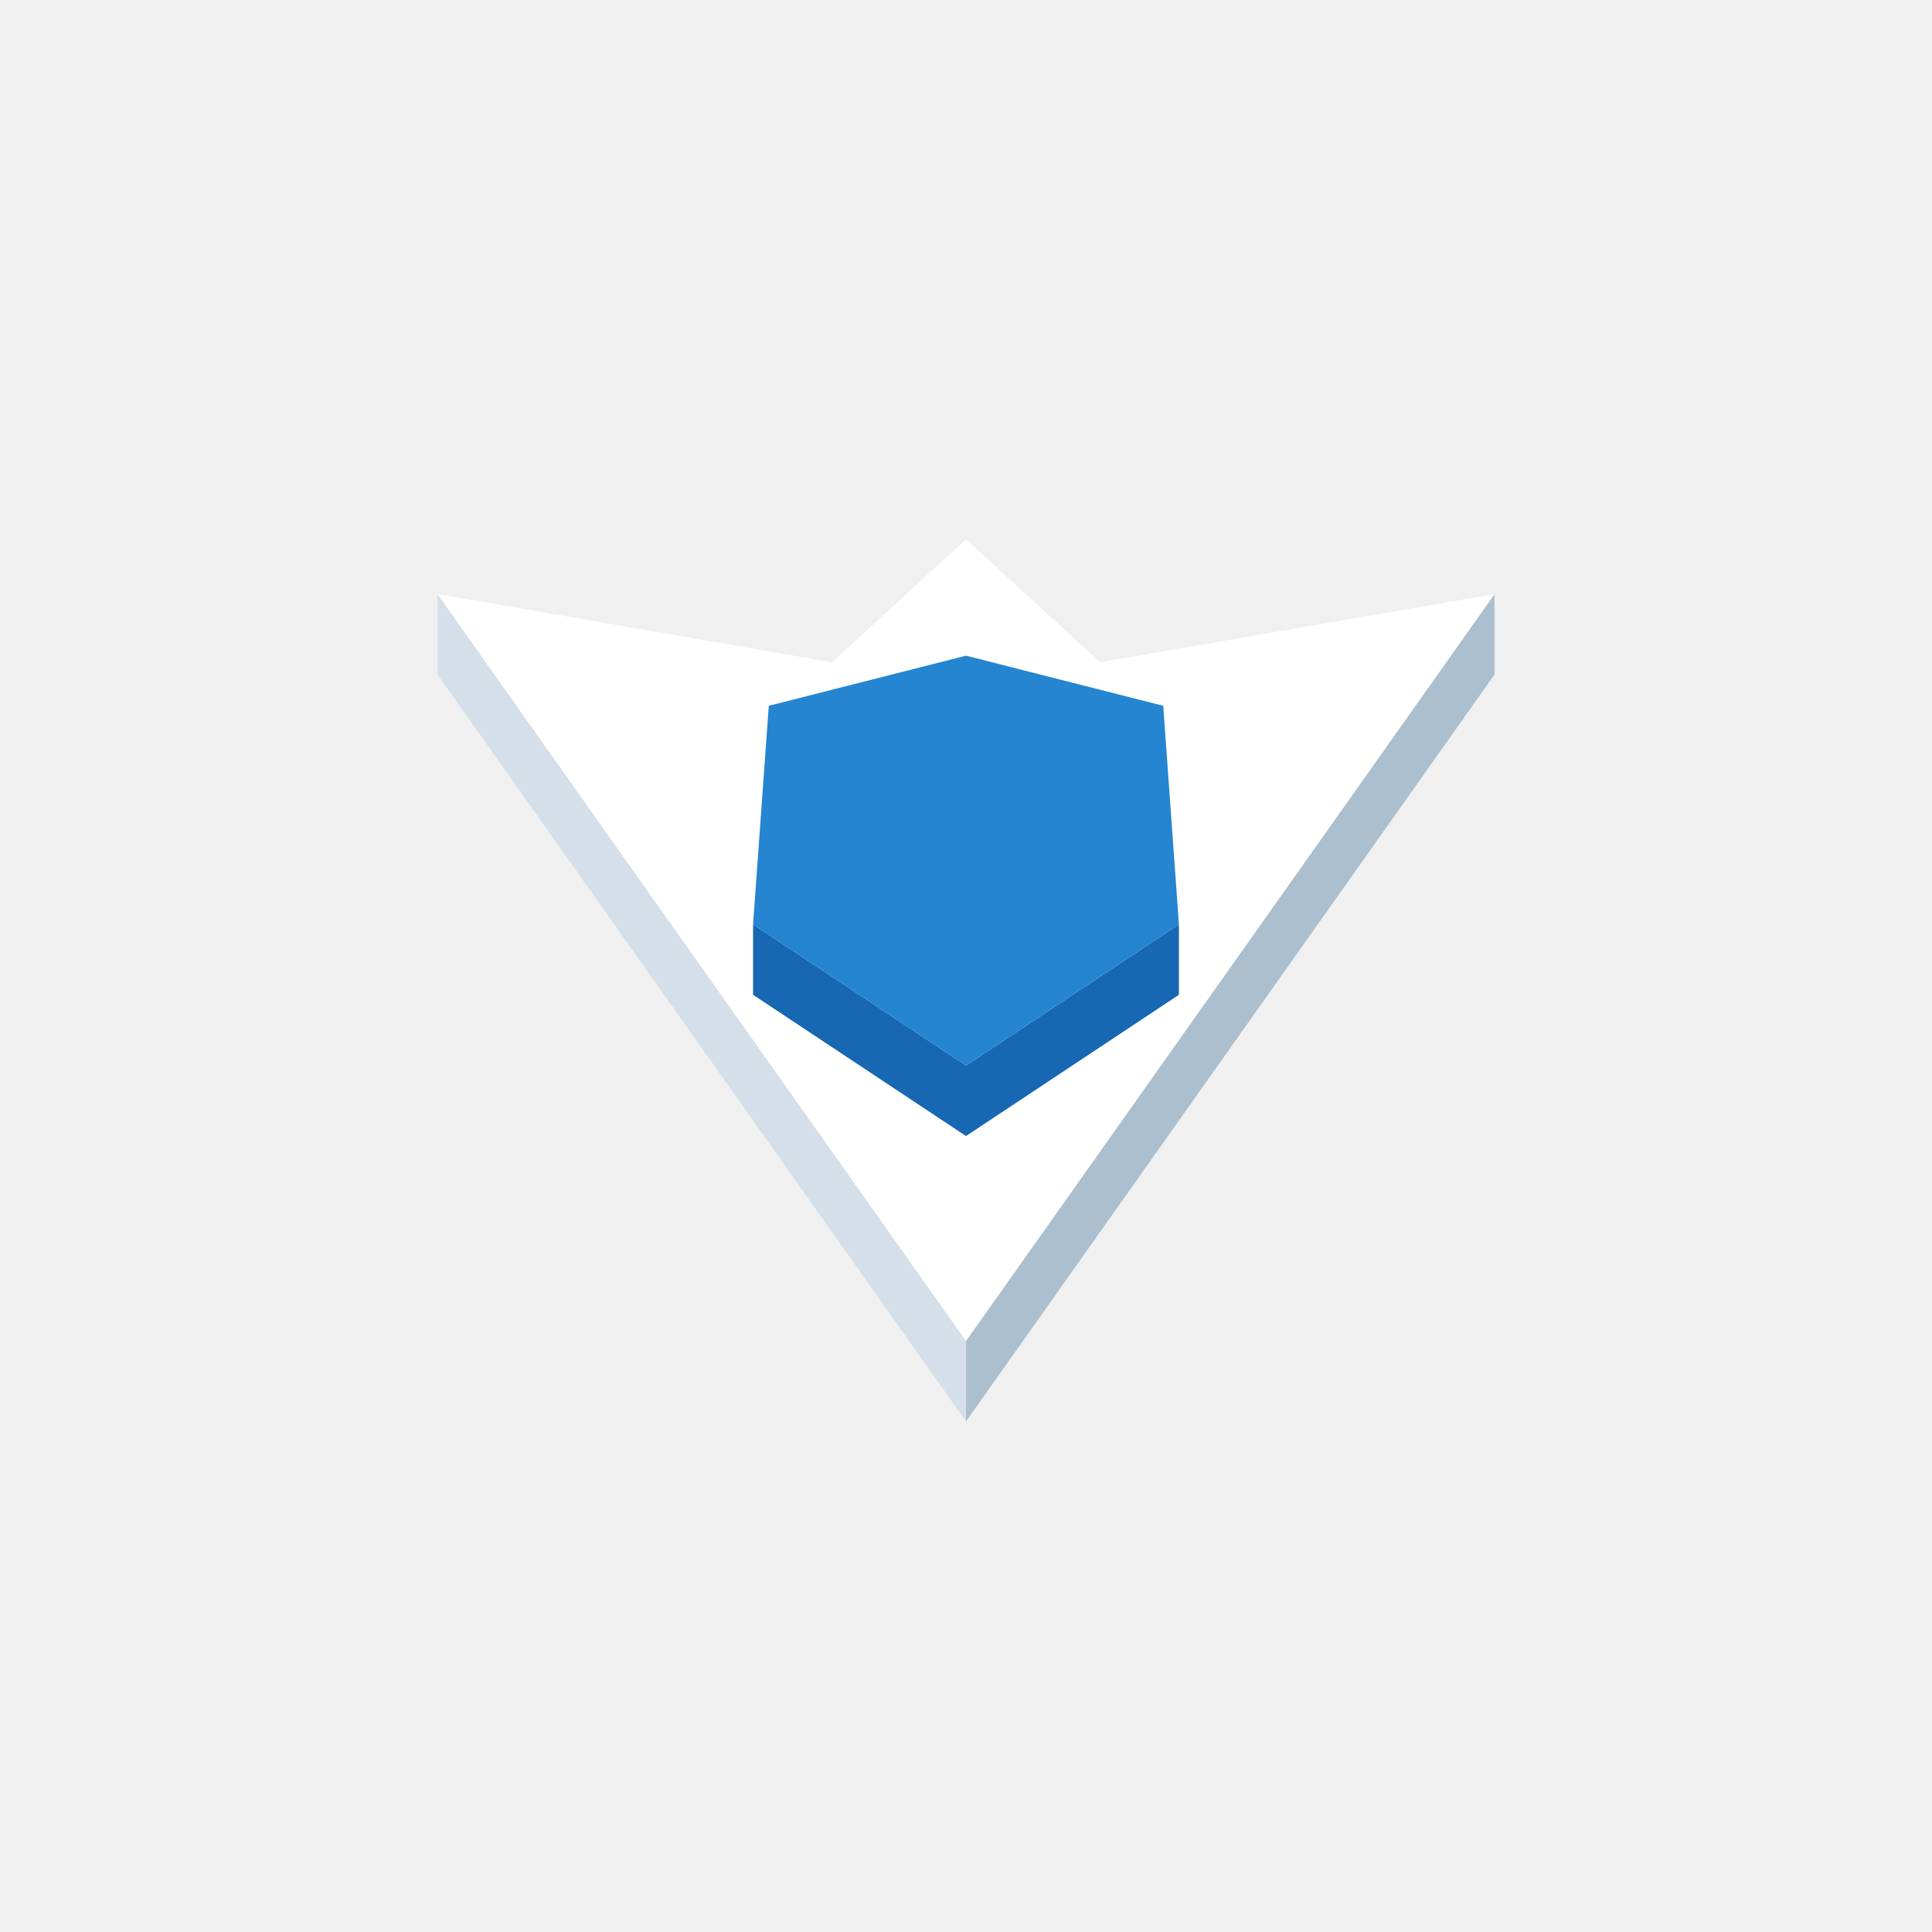
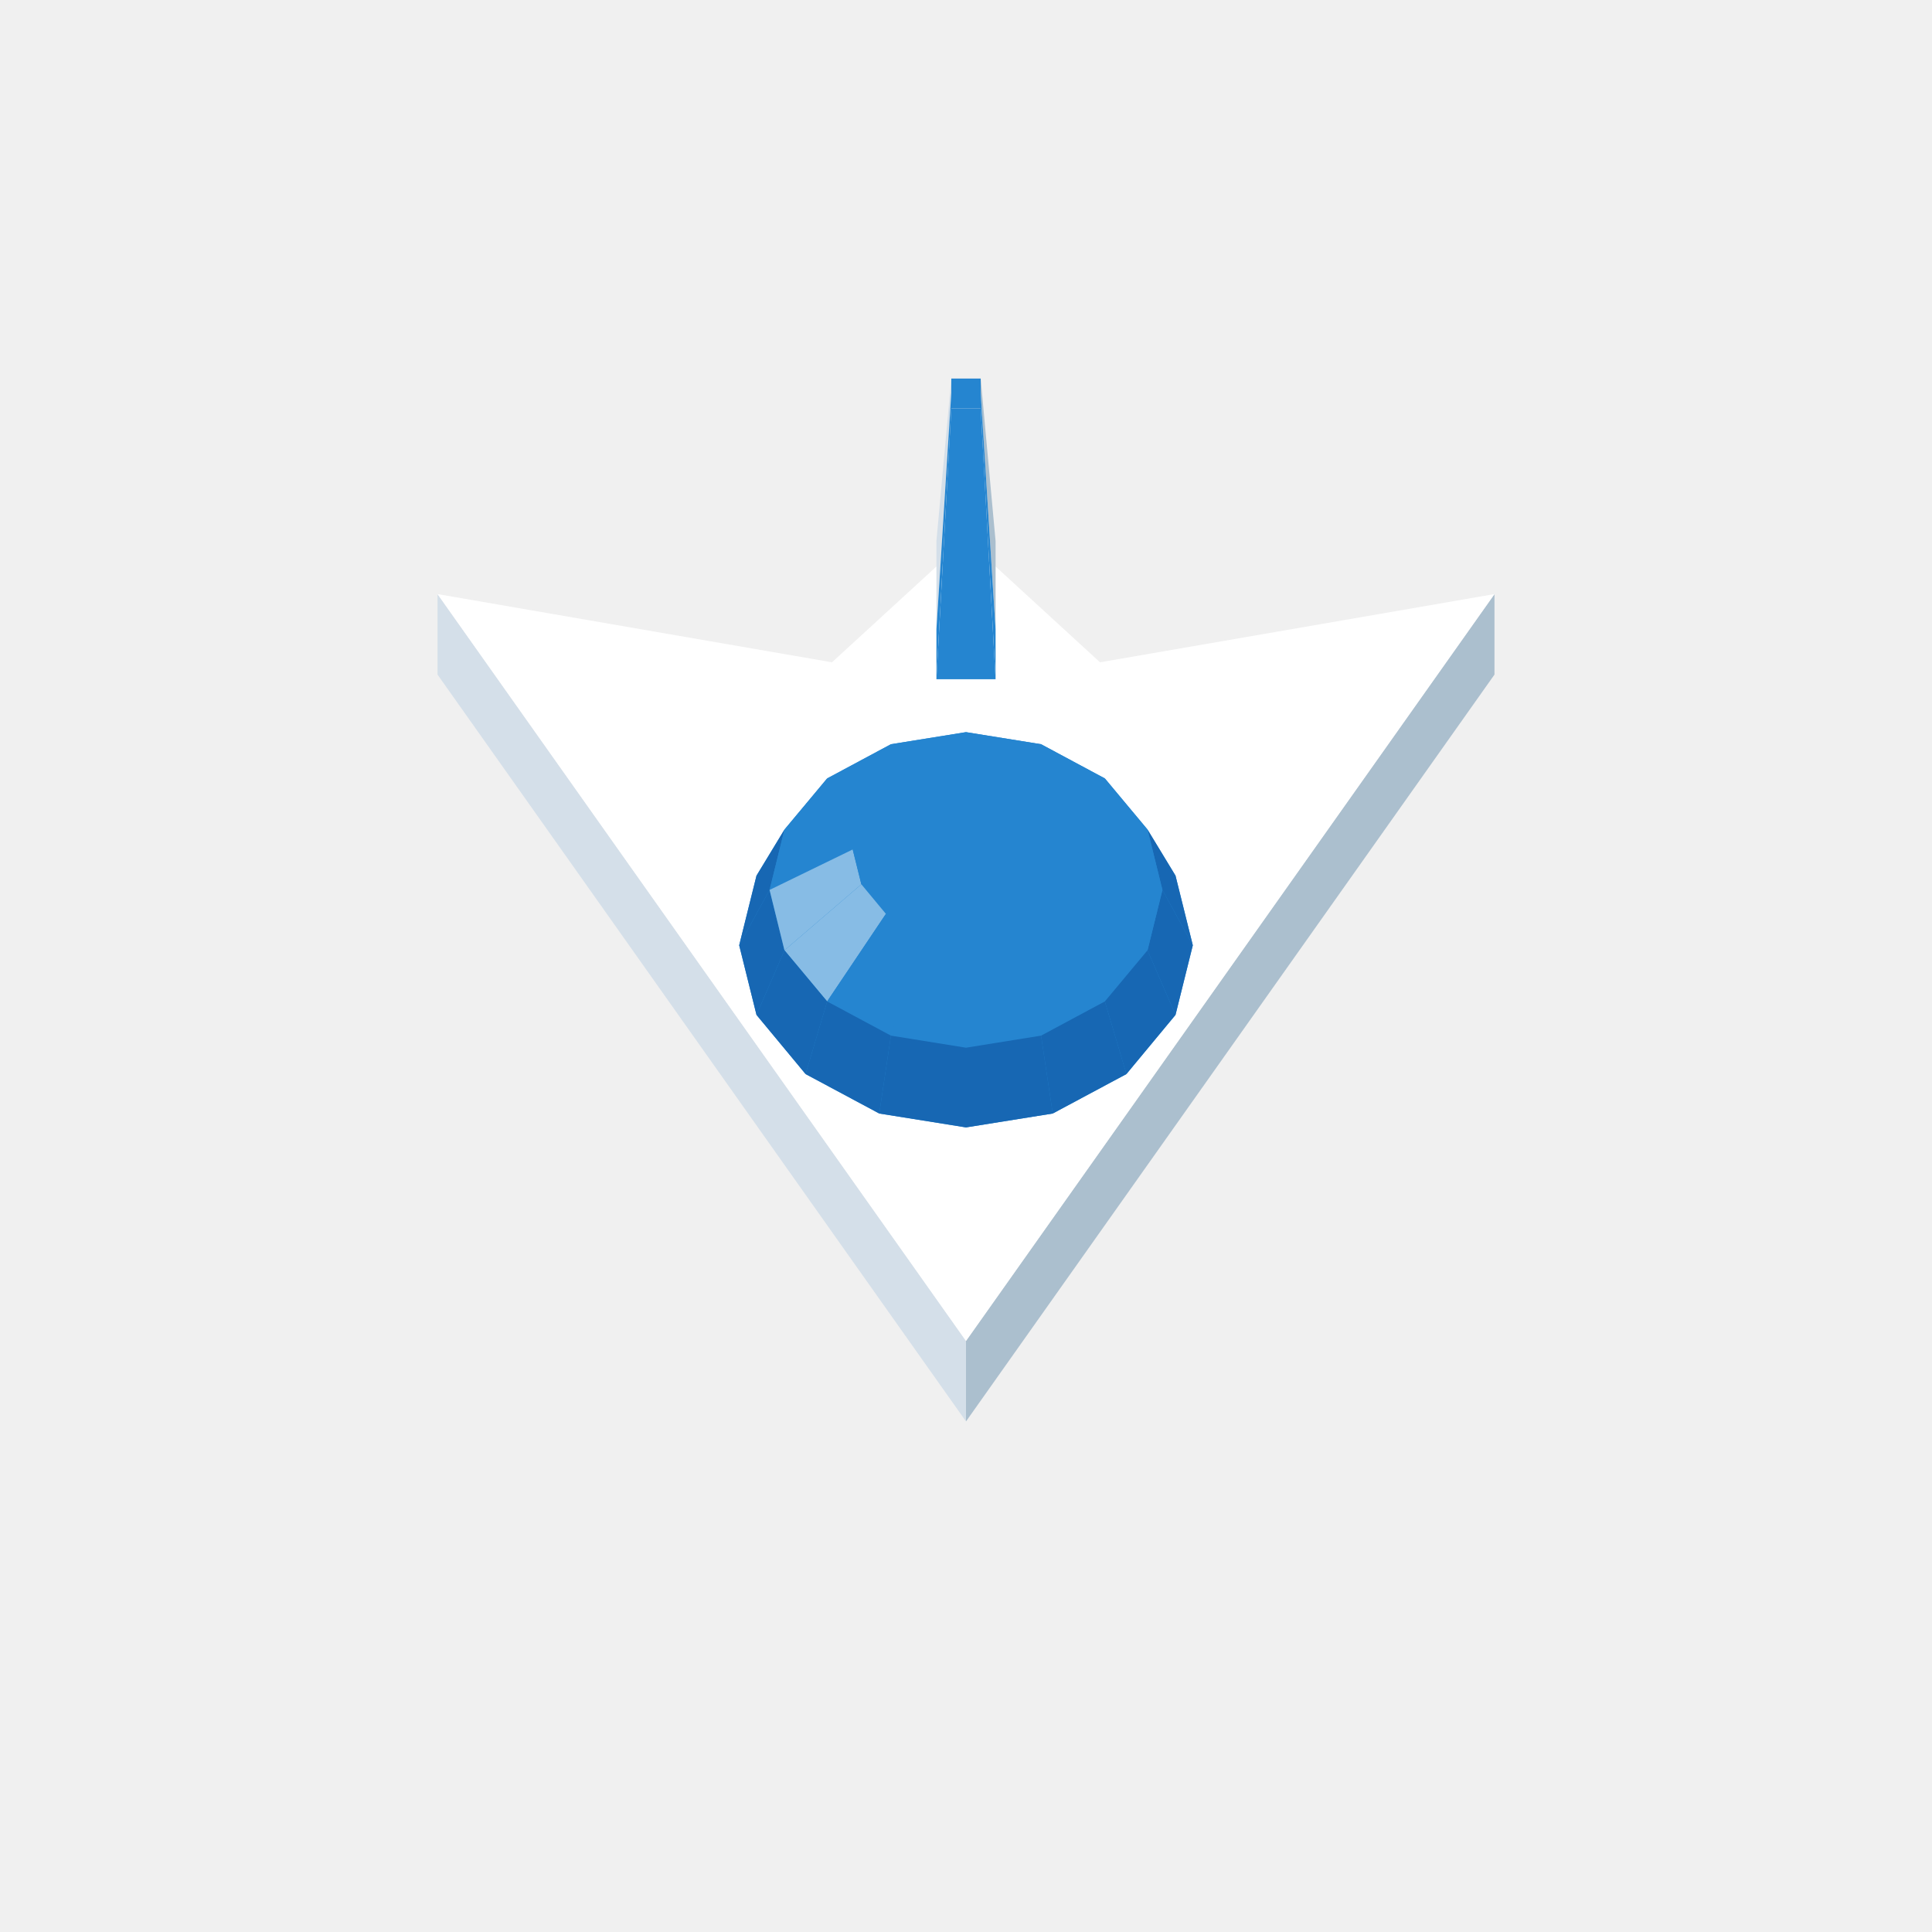
<svg xmlns="http://www.w3.org/2000/svg" width="96" height="96" viewBox="0 0 96 96">
  <polygon fill="#abbfce" points="48.00,66.63 74.26,29.52 74.26,33.52 48.00,70.63" />
  <polygon fill="#d4dfe9" points="21.74,29.52 48.00,66.63 48.00,70.63 21.74,33.52" />
  <polygon fill="#ffffff" points="21.74,29.52 41.34,32.91 48.00,26.80 54.66,32.91 74.26,29.52 48.00,66.63" />
-   <polygon fill="#ffffff" points="48.00,35.40 48.00,27.03 48.00,24.84" />
-   <polygon fill="#1767b3" points="48.00,52.95 58.58,45.93 58.58,49.43 48.00,56.45" />
-   <polygon fill="#1767b3" points="37.42,45.93 48.00,52.95 48.00,56.45 37.42,49.43" />
-   <polygon fill="#2585d0" points="37.42,45.93 38.20,35.07 48.00,32.58 57.80,35.07 58.58,45.93 48.00,52.95" />
+   <polygon fill="#abbfce" points="49.47,31.27 48.73,19.52 48.73,18.81 49.47,26.89" />
+   <polygon fill="#d4dfe9" points="46.53,26.89 47.27,18.81 47.27,19.52 46.53,31.27" />
+   <polygon fill="#2585d0" points="47.27,20.30 47.27,18.81 48.73,18.81 48.73,20.30" />
+   <polygon fill="#2585d0" points="49.47,33.75 48.73,20.30 48.73,19.52 49.47,31.27" />
+   <polygon fill="#2585d0" points="46.53,31.27 47.27,19.52 47.27,20.30 46.53,33.75" />
+   <polygon fill="#2585d0" points="46.53,33.75 47.27,20.30 48.73,20.30 49.47,33.75" />
+   <polygon fill="#2585d0" points="36.73,46.97 37.59,43.51 38.98,41.22 41.10,38.68 44.27,36.98 48.00,36.38 51.73,36.98 54.90,38.68 57.02,41.22 58.41,43.51 59.27,46.97 58.41,50.43 55.97,53.37 52.31,55.33 48.00,56.02 43.69,55.33 40.03,53.37 37.59,50.43" />
+   <polygon fill="#2585d0" points="44.27,36.98 48.00,36.38 48.00,37.68 45.84,38.03" />
+   <polygon fill="#2585d0" points="48.00,36.38 51.73,36.98 50.16,38.03 48.00,37.68" />
+   <polygon fill="#2585d0" points="51.73,36.98 54.90,38.68 51.98,39.01 50.16,38.03" />
+   <polygon fill="#2585d0" points="41.10,38.68 44.27,36.98 45.84,38.03 44.02,39.01" />
+   <polygon fill="#2585d0" points="54.90,38.68 57.02,41.22 53.20,40.47 51.98,39.01" />
+   <polygon fill="#2585d0" points="38.98,41.22 41.10,38.68 44.02,39.01 42.80,40.47" />
+   <polygon fill="#1767b3" points="58.41,43.51 59.27,46.97 57.76,44.22 57.02,41.22" />
+   <polygon fill="#1767b3" points="36.73,46.97 37.59,43.51 38.98,41.22 38.24,44.22" />
+   <polygon fill="#2585d0" points="45.84,38.03 48.00,37.68 48.00,41.47" />
+   <polygon fill="#2585d0" points="48.00,37.68 50.16,38.03 48.00,41.47" />
+   <polygon fill="#2585d0" points="44.02,39.01 45.84,38.03 48.00,41.47" />
+   <polygon fill="#2585d0" points="50.16,38.03 51.98,39.01 48.00,41.47" />
+   <polygon fill="#2585d0" points="57.02,41.22 57.76,44.22 53.63,42.21 53.20,40.47" />
+   <polygon fill="#2585d0" points="38.24,44.22 38.98,41.22 42.80,40.47 42.37,42.21" />
+   <polygon fill="#2585d0" points="51.98,39.01 53.20,40.47 48.00,41.47" />
+   <polygon fill="#2585d0" points="42.80,40.47 44.02,39.01 48.00,41.47" />
+   <polygon fill="#2585d0" points="53.20,40.47 53.63,42.21 48.00,41.47" />
+   <polygon fill="#2585d0" points="42.37,42.21 42.80,40.47 48.00,41.47" />
+   <polygon fill="#1767b3" points="59.27,46.97 58.41,50.43 57.02,47.22 57.76,44.22" />
+   <polygon fill="#1767b3" points="37.59,50.43 36.73,46.97 38.24,44.22 38.98,47.22" />
+   <polygon fill="#2585d0" points="57.76,44.22 57.02,47.22 53.20,43.94 53.63,42.21" />
+   <polygon fill="#87bce5" points="38.98,47.22 38.24,44.22 42.37,42.21 42.80,43.94" />
+   <polygon fill="#2585d0" points="53.63,42.21 53.20,43.94 48.00,41.47" />
+   <polygon fill="#2585d0" points="42.80,43.94 42.37,42.21 48.00,41.47" />
+   <polygon fill="#2585d0" points="53.20,43.94 51.98,45.41 48.00,41.47" />
+   <polygon fill="#2585d0" points="44.02,45.41 42.80,43.94 48.00,41.47" />
+   <polygon fill="#2585d0" points="51.98,45.41 50.16,46.39 48.00,41.47" />
+   <polygon fill="#2585d0" points="45.84,46.39 44.02,45.41 48.00,41.47" />
+   <polygon fill="#2585d0" points="57.02,47.22 54.90,49.76 51.98,45.41 53.20,43.94" />
+   <polygon fill="#87bce5" points="41.10,49.76 38.98,47.22 42.80,43.94 44.02,45.41" />
+   <polygon fill="#1767b3" points="58.41,50.43 55.97,53.37 54.90,49.76 57.02,47.22" />
+   <polygon fill="#1767b3" points="40.03,53.37 37.59,50.43 38.98,47.22 41.10,49.76" />
+   <polygon fill="#2585d0" points="50.16,46.39 48.00,46.73 48.00,41.47" />
+   <polygon fill="#2585d0" points="48.00,46.73 45.84,46.39 48.00,41.47" />
+   <polygon fill="#2585d0" points="54.90,49.76 51.73,51.46 50.16,46.39 51.98,45.41" />
+   <polygon fill="#2585d0" points="44.27,51.46 41.10,49.76 44.02,45.41 45.84,46.39" />
+   <polygon fill="#1767b3" points="55.97,53.37 52.31,55.33 51.73,51.46 54.90,49.76" />
+   <polygon fill="#1767b3" points="43.69,55.33 40.03,53.37 41.10,49.76 44.27,51.46" />
+   <polygon fill="#2585d0" points="48.00,52.06 44.27,51.46 45.84,46.39 48.00,46.73" />
+   <polygon fill="#2585d0" points="51.73,51.46 48.00,52.06 48.00,46.73 50.16,46.39" />
+   <polygon fill="#1767b3" points="52.31,55.33 48.00,56.02 48.00,52.06 51.73,51.46" />
+   <polygon fill="#1767b3" points="48.00,56.02 43.69,55.33 44.27,51.46 48.00,52.06" />
</svg>
